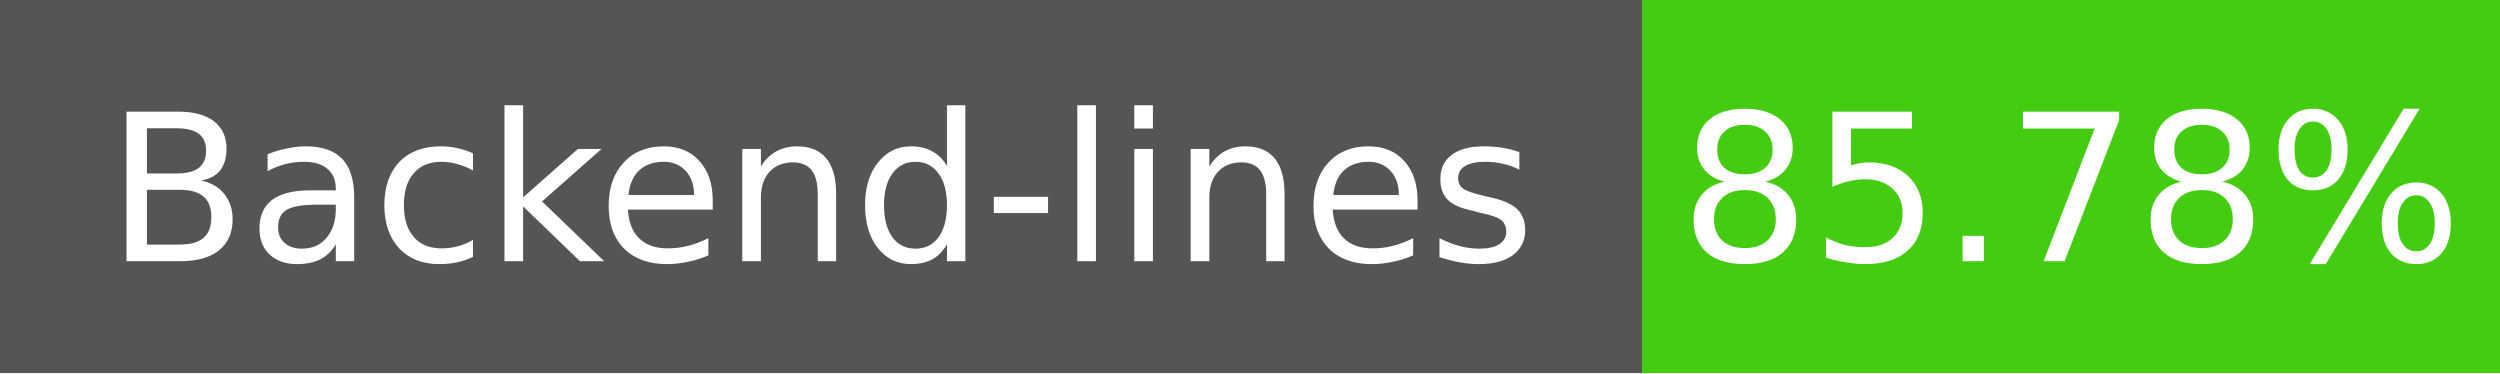
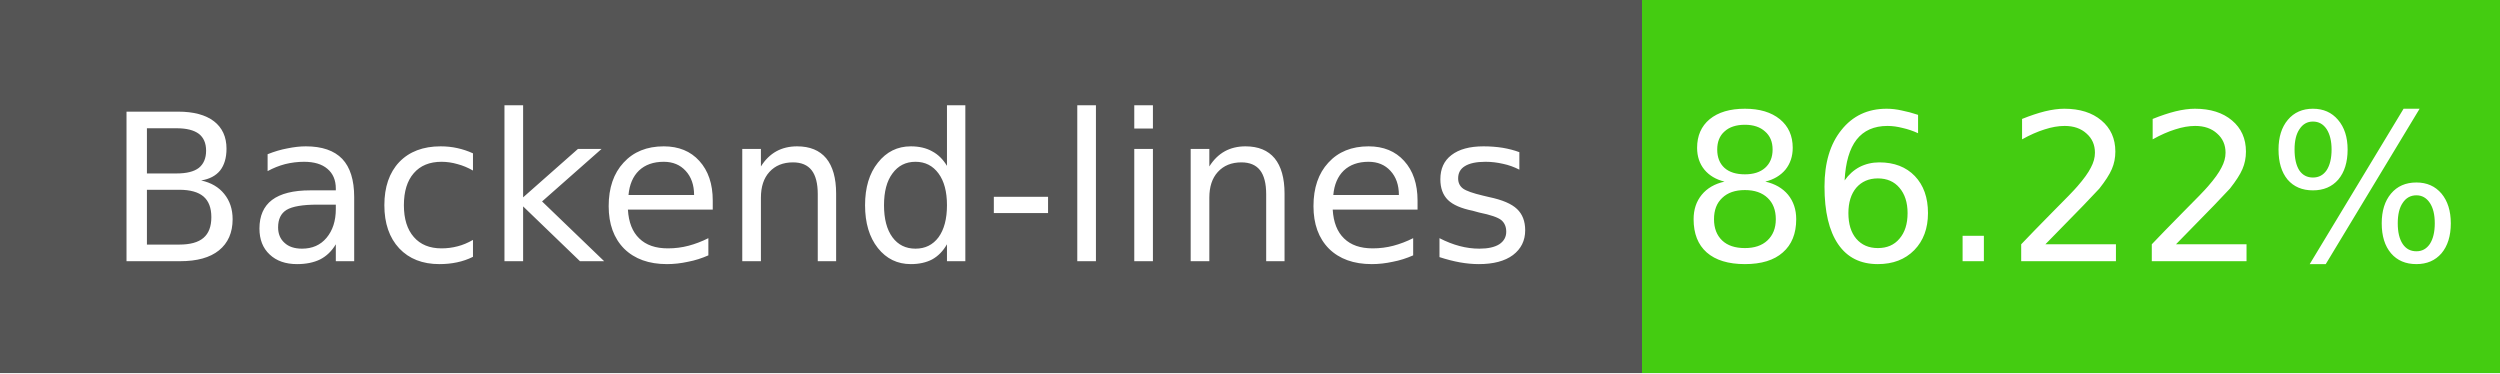
- <svg xmlns="http://www.w3.org/2000/svg" width="134" height="20" role="img" aria-label="Backend-lines: 85.78%">
+ <svg xmlns="http://www.w3.org/2000/svg" width="134" height="20" role="img" aria-label="Backend-lines: 86.22%">
  <g shape-rendering="crispEdges">
    <rect width="88" height="20" fill="#555" />
    <rect x="88" width="46" height="20" fill="#4c1" />
  </g>
  <g fill="#fff" text-anchor="middle" font-family="Verdana,Geneva,DejaVu Sans,sans-serif" font-size="11">
    <text x="44" y="14">Backend-lines</text>
-     <text x="111" y="14">85.78%</text>
+     <text x="111" y="14">86.22%</text>
  </g>
</svg>
